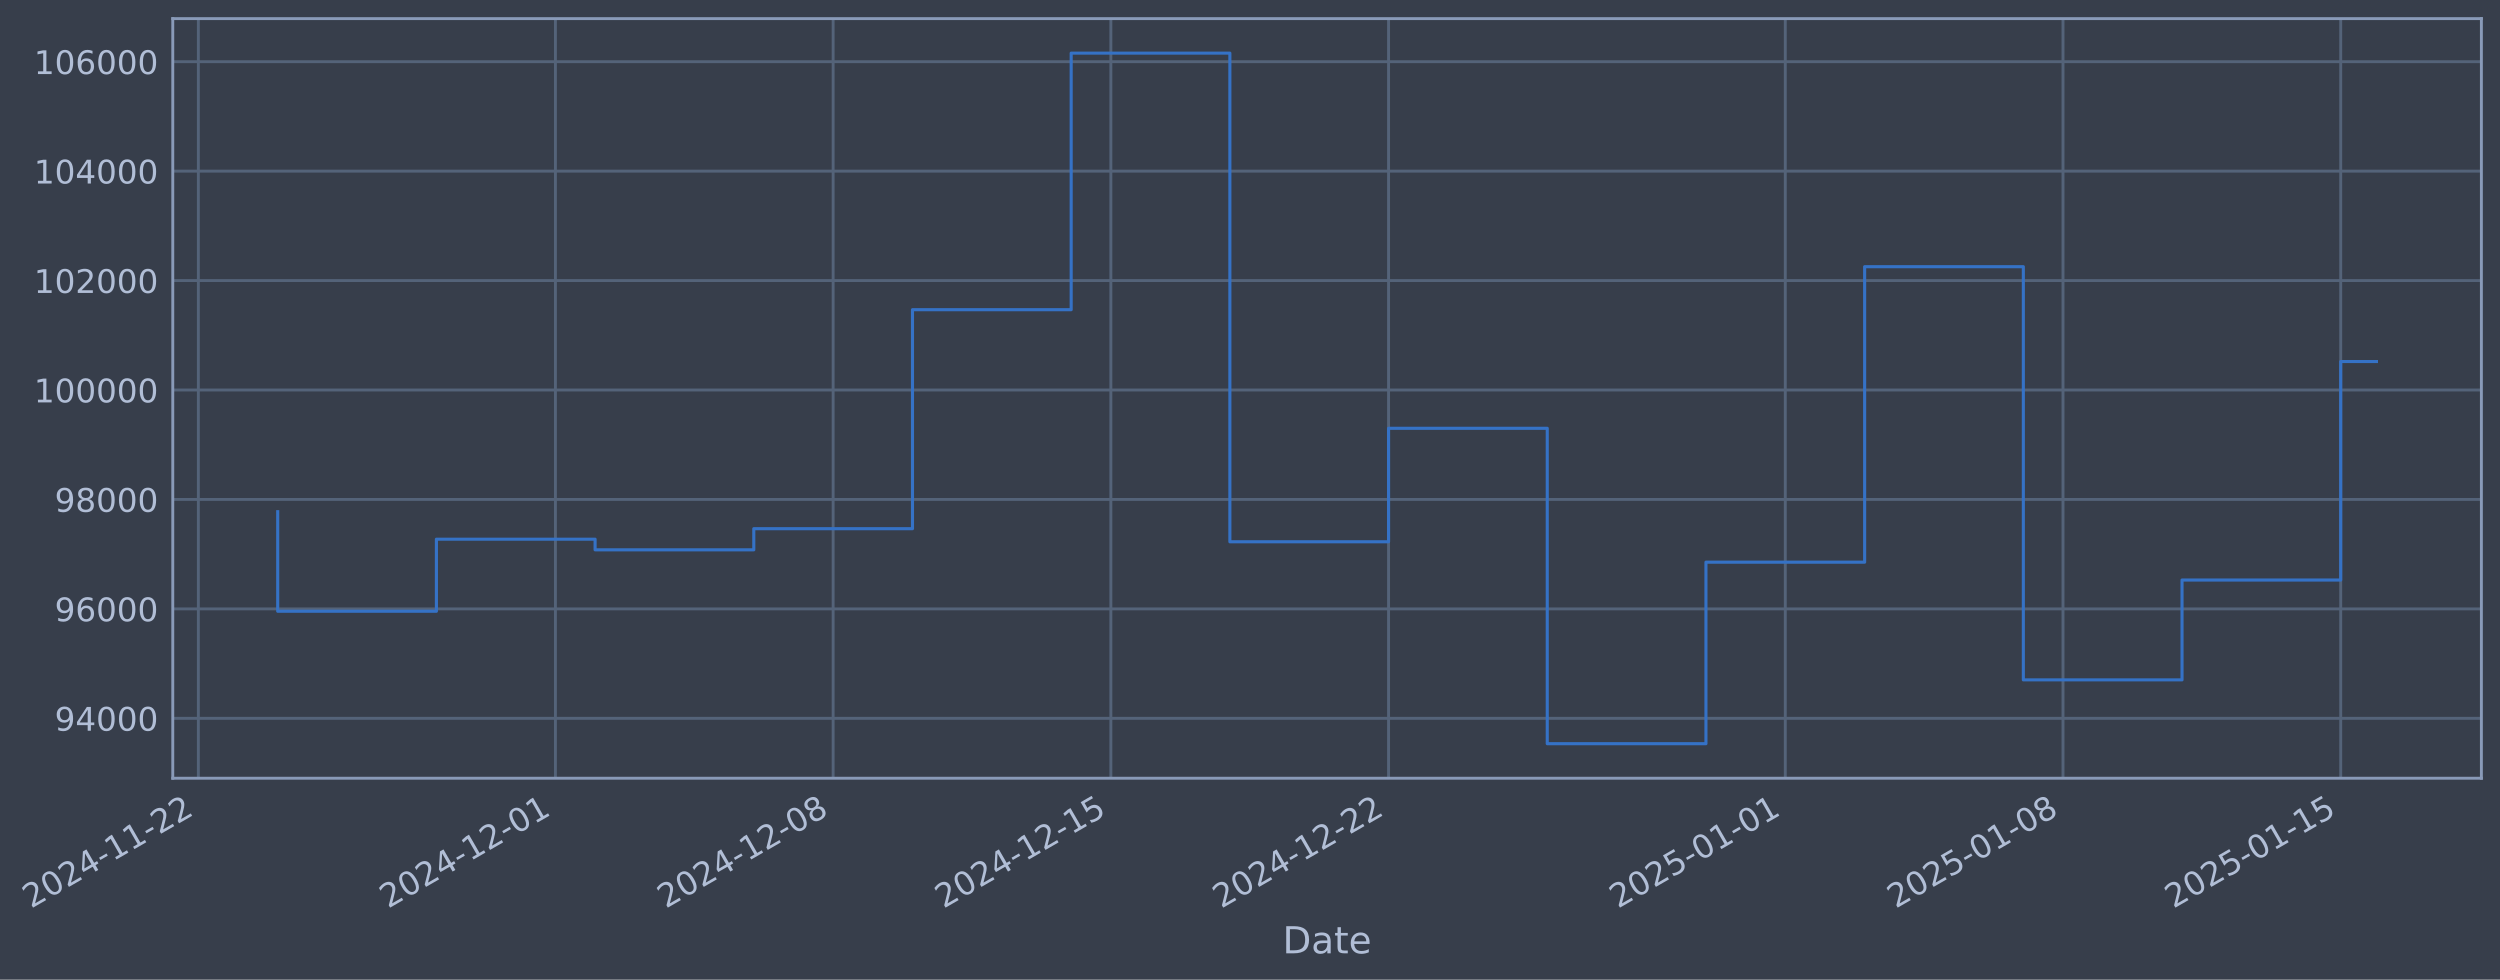
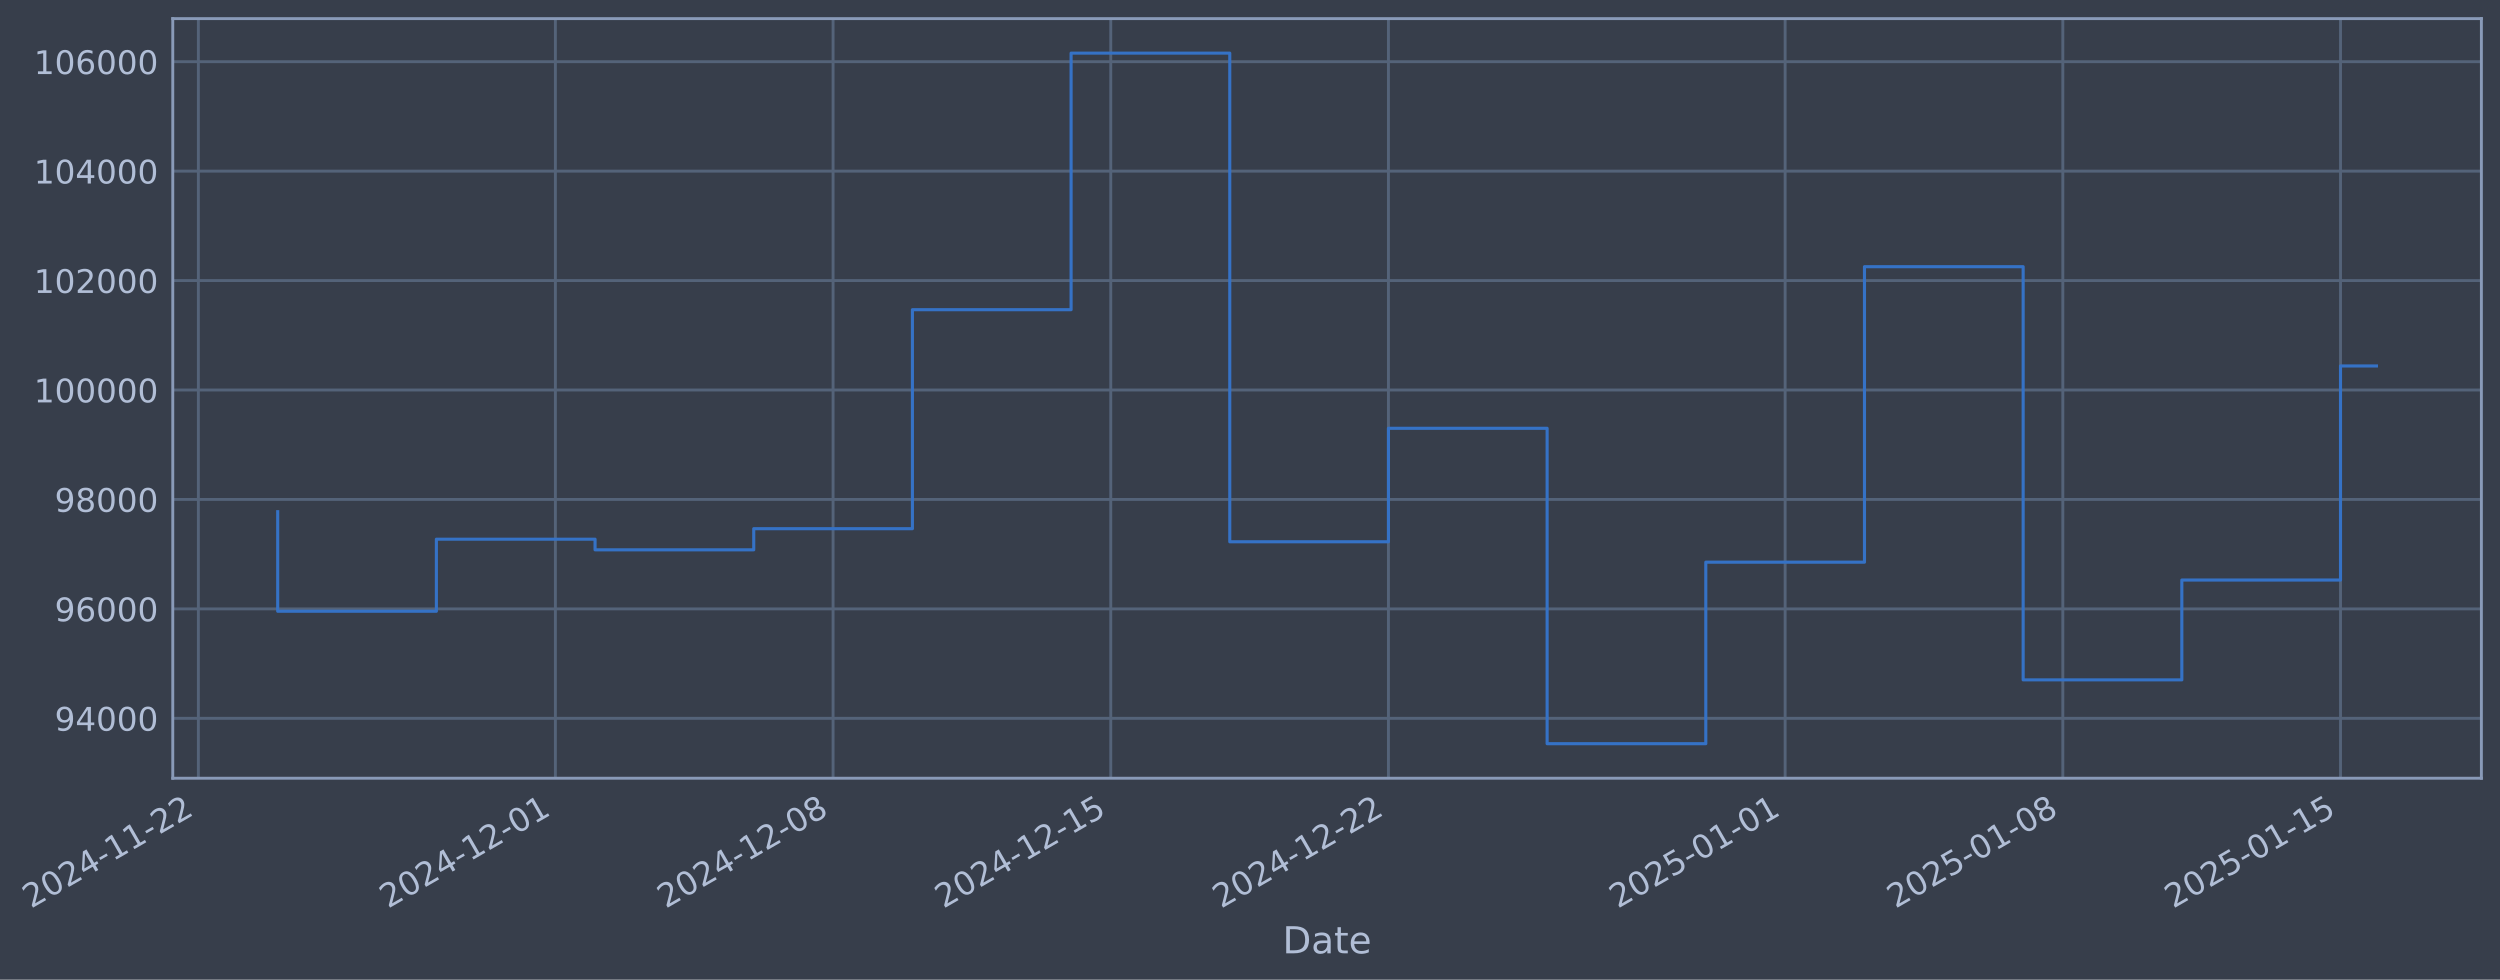
- <svg xmlns="http://www.w3.org/2000/svg" xmlns:xlink="http://www.w3.org/1999/xlink" width="966.816pt" height="378.87pt" viewBox="0 0 966.816 378.87" version="1.1">
+ <svg xmlns="http://www.w3.org/2000/svg" xmlns:xlink="http://www.w3.org/1999/xlink" width="966.813pt" height="378.87pt" viewBox="0 0 966.813 378.87" version="1.1">
  <defs>
    <style type="text/css">*{stroke-linejoin: round; stroke-linecap: butt}</style>
  </defs>
  <g id="figure_1">
    <g id="patch_1">
-       <path d="M 0 378.87  L 966.816 378.87  L 966.816 0  L 0 0  z " style="fill: #373e4b" />
+       <path d="M 0 378.87  L 966.813 378.87  L 966.813 0  L 0 0  z " style="fill: #373e4b" />
    </g>
    <g id="axes_1">
      <g id="patch_2">
-         <path d="M 66.816 300.96  L 959.616 300.96  L 959.616 7.2  L 66.816 7.2  z " style="fill: #373e4b" />
+         <path d="M 66.813 300.96  L 959.613 300.96  L 959.613 7.2  L 66.813 7.2  z " style="fill: #373e4b" />
      </g>
      <g id="matplotlib.axis_1">
        <g id="xtick_1">
          <g id="line2d_1">
-             <path d="M 76.713 300.96  L 76.713 7.2  " clip-path="url(#pe2c5683d7d)" style="fill: none; stroke: #546379; stroke-width: 1.12; stroke-linecap: square" />
+             <path d="M 76.713 300.96  L 76.713 7.2  " clip-path="url(#pc9a4df503d)" style="fill: none; stroke: #546379; stroke-width: 1.12; stroke-linecap: square" />
          </g>
          <g id="line2d_2" />
          <g id="text_1">
            <g style="fill: #b1bed6" transform="translate(11.98702 351.4642) rotate(-30) scale(0.126 -0.126)">
              <defs>
                <path id="DejaVuSans-32" d="M 1228 531  L 3431 531  L 3431 0  L 469 0  L 469 531  Q 828 903 1448 1529  Q 2069 2156 2228 2338  Q 2531 2678 2651 2914  Q 2772 3150 2772 3378  Q 2772 3750 2511 3984  Q 2250 4219 1831 4219  Q 1534 4219 1204 4116  Q 875 4013 500 3803  L 500 4441  Q 881 4594 1212 4672  Q 1544 4750 1819 4750  Q 2544 4750 2975 4387  Q 3406 4025 3406 3419  Q 3406 3131 3298 2873  Q 3191 2616 2906 2266  Q 2828 2175 2409 1742  Q 1991 1309 1228 531  z " transform="scale(0.015625)" />
                <path id="DejaVuSans-30" d="M 2034 4250  Q 1547 4250 1301 3770  Q 1056 3291 1056 2328  Q 1056 1369 1301 889  Q 1547 409 2034 409  Q 2525 409 2770 889  Q 3016 1369 3016 2328  Q 3016 3291 2770 3770  Q 2525 4250 2034 4250  z M 2034 4750  Q 2819 4750 3233 4129  Q 3647 3509 3647 2328  Q 3647 1150 3233 529  Q 2819 -91 2034 -91  Q 1250 -91 836 529  Q 422 1150 422 2328  Q 422 3509 836 4129  Q 1250 4750 2034 4750  z " transform="scale(0.015625)" />
                <path id="DejaVuSans-34" d="M 2419 4116  L 825 1625  L 2419 1625  L 2419 4116  z M 2253 4666  L 3047 4666  L 3047 1625  L 3713 1625  L 3713 1100  L 3047 1100  L 3047 0  L 2419 0  L 2419 1100  L 313 1100  L 313 1709  L 2253 4666  z " transform="scale(0.015625)" />
                <path id="DejaVuSans-2d" d="M 313 2009  L 1997 2009  L 1997 1497  L 313 1497  L 313 2009  z " transform="scale(0.015625)" />
                <path id="DejaVuSans-31" d="M 794 531  L 1825 531  L 1825 4091  L 703 3866  L 703 4441  L 1819 4666  L 2450 4666  L 2450 531  L 3481 531  L 3481 0  L 794 0  L 794 531  z " transform="scale(0.015625)" />
              </defs>
              <use xlink:href="#DejaVuSans-32" />
              <use xlink:href="#DejaVuSans-30" transform="translate(63.62305 0)" />
              <use xlink:href="#DejaVuSans-32" transform="translate(127.2461 0)" />
              <use xlink:href="#DejaVuSans-34" transform="translate(190.8691 0)" />
              <use xlink:href="#DejaVuSans-2d" transform="translate(254.4922 0)" />
              <use xlink:href="#DejaVuSans-31" transform="translate(290.5762 0)" />
              <use xlink:href="#DejaVuSans-31" transform="translate(354.1992 0)" />
              <use xlink:href="#DejaVuSans-2d" transform="translate(417.8223 0)" />
              <use xlink:href="#DejaVuSans-32" transform="translate(453.9062 0)" />
              <use xlink:href="#DejaVuSans-32" transform="translate(517.5293 0)" />
            </g>
          </g>
        </g>
        <g id="xtick_2">
          <g id="line2d_3">
-             <path d="M 214.796 300.96  L 214.796 7.2  " clip-path="url(#pe2c5683d7d)" style="fill: none; stroke: #546379; stroke-width: 1.12; stroke-linecap: square" />
+             <path d="M 214.782 300.96  L 214.782 7.2  " clip-path="url(#pc9a4df503d)" style="fill: none; stroke: #546379; stroke-width: 1.12; stroke-linecap: square" />
          </g>
          <g id="line2d_4" />
          <g id="text_2">
-             <g style="fill: #b1bed6" transform="translate(150.0709 351.4642) rotate(-30) scale(0.126 -0.126)">
+             <g style="fill: #b1bed6" transform="translate(150.0569 351.4642) rotate(-30) scale(0.126 -0.126)">
              <use xlink:href="#DejaVuSans-32" />
              <use xlink:href="#DejaVuSans-30" transform="translate(63.62305 0)" />
              <use xlink:href="#DejaVuSans-32" transform="translate(127.2461 0)" />
              <use xlink:href="#DejaVuSans-34" transform="translate(190.8691 0)" />
              <use xlink:href="#DejaVuSans-2d" transform="translate(254.4922 0)" />
              <use xlink:href="#DejaVuSans-31" transform="translate(290.5762 0)" />
              <use xlink:href="#DejaVuSans-32" transform="translate(354.1992 0)" />
              <use xlink:href="#DejaVuSans-2d" transform="translate(417.8223 0)" />
              <use xlink:href="#DejaVuSans-30" transform="translate(453.9062 0)" />
              <use xlink:href="#DejaVuSans-31" transform="translate(517.5293 0)" />
            </g>
          </g>
        </g>
        <g id="xtick_3">
          <g id="line2d_5">
-             <path d="M 322.195 300.96  L 322.195 7.2  " clip-path="url(#pe2c5683d7d)" style="fill: none; stroke: #546379; stroke-width: 1.12; stroke-linecap: square" />
+             <path d="M 322.17 300.96  L 322.17 7.2  " clip-path="url(#pc9a4df503d)" style="fill: none; stroke: #546379; stroke-width: 1.12; stroke-linecap: square" />
          </g>
          <g id="line2d_6" />
          <g id="text_3">
-             <g style="fill: #b1bed6" transform="translate(257.4695 351.4642) rotate(-30) scale(0.126 -0.126)">
+             <g style="fill: #b1bed6" transform="translate(257.4446 351.4642) rotate(-30) scale(0.126 -0.126)">
              <defs>
                <path id="DejaVuSans-38" d="M 2034 2216  Q 1584 2216 1326 1975  Q 1069 1734 1069 1313  Q 1069 891 1326 650  Q 1584 409 2034 409  Q 2484 409 2743 651  Q 3003 894 3003 1313  Q 3003 1734 2745 1975  Q 2488 2216 2034 2216  z M 1403 2484  Q 997 2584 770 2862  Q 544 3141 544 3541  Q 544 4100 942 4425  Q 1341 4750 2034 4750  Q 2731 4750 3128 4425  Q 3525 4100 3525 3541  Q 3525 3141 3298 2862  Q 3072 2584 2669 2484  Q 3125 2378 3379 2068  Q 3634 1759 3634 1313  Q 3634 634 3220 271  Q 2806 -91 2034 -91  Q 1263 -91 848 271  Q 434 634 434 1313  Q 434 1759 690 2068  Q 947 2378 1403 2484  z M 1172 3481  Q 1172 3119 1398 2916  Q 1625 2713 2034 2713  Q 2441 2713 2670 2916  Q 2900 3119 2900 3481  Q 2900 3844 2670 4047  Q 2441 4250 2034 4250  Q 1625 4250 1398 4047  Q 1172 3844 1172 3481  z " transform="scale(0.015625)" />
              </defs>
              <use xlink:href="#DejaVuSans-32" />
              <use xlink:href="#DejaVuSans-30" transform="translate(63.62305 0)" />
              <use xlink:href="#DejaVuSans-32" transform="translate(127.2461 0)" />
              <use xlink:href="#DejaVuSans-34" transform="translate(190.8691 0)" />
              <use xlink:href="#DejaVuSans-2d" transform="translate(254.4922 0)" />
              <use xlink:href="#DejaVuSans-31" transform="translate(290.5762 0)" />
              <use xlink:href="#DejaVuSans-32" transform="translate(354.1992 0)" />
              <use xlink:href="#DejaVuSans-2d" transform="translate(417.8223 0)" />
              <use xlink:href="#DejaVuSans-30" transform="translate(453.9062 0)" />
              <use xlink:href="#DejaVuSans-38" transform="translate(517.5293 0)" />
            </g>
          </g>
        </g>
        <g id="xtick_4">
          <g id="line2d_7">
-             <path d="M 429.594 300.96  L 429.594 7.2  " clip-path="url(#pe2c5683d7d)" style="fill: none; stroke: #546379; stroke-width: 1.12; stroke-linecap: square" />
+             <path d="M 429.558 300.96  L 429.558 7.2  " clip-path="url(#pc9a4df503d)" style="fill: none; stroke: #546379; stroke-width: 1.12; stroke-linecap: square" />
          </g>
          <g id="line2d_8" />
          <g id="text_4">
-             <g style="fill: #b1bed6" transform="translate(364.8681 351.4642) rotate(-30) scale(0.126 -0.126)">
+             <g style="fill: #b1bed6" transform="translate(364.8322 351.4642) rotate(-30) scale(0.126 -0.126)">
              <defs>
                <path id="DejaVuSans-35" d="M 691 4666  L 3169 4666  L 3169 4134  L 1269 4134  L 1269 2991  Q 1406 3038 1543 3061  Q 1681 3084 1819 3084  Q 2600 3084 3056 2656  Q 3513 2228 3513 1497  Q 3513 744 3044 326  Q 2575 -91 1722 -91  Q 1428 -91 1123 -41  Q 819 9 494 109  L 494 744  Q 775 591 1075 516  Q 1375 441 1709 441  Q 2250 441 2565 725  Q 2881 1009 2881 1497  Q 2881 1984 2565 2268  Q 2250 2553 1709 2553  Q 1456 2553 1204 2497  Q 953 2441 691 2322  L 691 4666  z " transform="scale(0.015625)" />
              </defs>
              <use xlink:href="#DejaVuSans-32" />
              <use xlink:href="#DejaVuSans-30" transform="translate(63.62305 0)" />
              <use xlink:href="#DejaVuSans-32" transform="translate(127.2461 0)" />
              <use xlink:href="#DejaVuSans-34" transform="translate(190.8691 0)" />
              <use xlink:href="#DejaVuSans-2d" transform="translate(254.4922 0)" />
              <use xlink:href="#DejaVuSans-31" transform="translate(290.5762 0)" />
              <use xlink:href="#DejaVuSans-32" transform="translate(354.1992 0)" />
              <use xlink:href="#DejaVuSans-2d" transform="translate(417.8223 0)" />
              <use xlink:href="#DejaVuSans-31" transform="translate(453.9062 0)" />
              <use xlink:href="#DejaVuSans-35" transform="translate(517.5293 0)" />
            </g>
          </g>
        </g>
        <g id="xtick_5">
          <g id="line2d_9">
-             <path d="M 536.992 300.96  L 536.992 7.2  " clip-path="url(#pe2c5683d7d)" style="fill: none; stroke: #546379; stroke-width: 1.12; stroke-linecap: square" />
+             <path d="M 536.945 300.96  L 536.945 7.2  " clip-path="url(#pc9a4df503d)" style="fill: none; stroke: #546379; stroke-width: 1.12; stroke-linecap: square" />
          </g>
          <g id="line2d_10" />
          <g id="text_5">
-             <g style="fill: #b1bed6" transform="translate(472.2666 351.4642) rotate(-30) scale(0.126 -0.126)">
+             <g style="fill: #b1bed6" transform="translate(472.2199 351.4642) rotate(-30) scale(0.126 -0.126)">
              <use xlink:href="#DejaVuSans-32" />
              <use xlink:href="#DejaVuSans-30" transform="translate(63.62305 0)" />
              <use xlink:href="#DejaVuSans-32" transform="translate(127.2461 0)" />
              <use xlink:href="#DejaVuSans-34" transform="translate(190.8691 0)" />
              <use xlink:href="#DejaVuSans-2d" transform="translate(254.4922 0)" />
              <use xlink:href="#DejaVuSans-31" transform="translate(290.5762 0)" />
              <use xlink:href="#DejaVuSans-32" transform="translate(354.1992 0)" />
              <use xlink:href="#DejaVuSans-2d" transform="translate(417.8223 0)" />
              <use xlink:href="#DejaVuSans-32" transform="translate(453.9062 0)" />
              <use xlink:href="#DejaVuSans-32" transform="translate(517.5293 0)" />
            </g>
          </g>
        </g>
        <g id="xtick_6">
          <g id="line2d_11">
-             <path d="M 690.419 300.96  L 690.419 7.2  " clip-path="url(#pe2c5683d7d)" style="fill: none; stroke: #546379; stroke-width: 1.12; stroke-linecap: square" />
+             <path d="M 690.356 300.96  L 690.356 7.2  " clip-path="url(#pc9a4df503d)" style="fill: none; stroke: #546379; stroke-width: 1.12; stroke-linecap: square" />
          </g>
          <g id="line2d_12" />
          <g id="text_6">
-             <g style="fill: #b1bed6" transform="translate(625.6932 351.4642) rotate(-30) scale(0.126 -0.126)">
+             <g style="fill: #b1bed6" transform="translate(625.6309 351.4642) rotate(-30) scale(0.126 -0.126)">
              <use xlink:href="#DejaVuSans-32" />
              <use xlink:href="#DejaVuSans-30" transform="translate(63.62305 0)" />
              <use xlink:href="#DejaVuSans-32" transform="translate(127.2461 0)" />
              <use xlink:href="#DejaVuSans-35" transform="translate(190.8691 0)" />
              <use xlink:href="#DejaVuSans-2d" transform="translate(254.4922 0)" />
              <use xlink:href="#DejaVuSans-30" transform="translate(290.5762 0)" />
              <use xlink:href="#DejaVuSans-31" transform="translate(354.1992 0)" />
              <use xlink:href="#DejaVuSans-2d" transform="translate(417.8223 0)" />
              <use xlink:href="#DejaVuSans-30" transform="translate(453.9062 0)" />
              <use xlink:href="#DejaVuSans-31" transform="translate(517.5293 0)" />
            </g>
          </g>
        </g>
        <g id="xtick_7">
          <g id="line2d_13">
-             <path d="M 797.817 300.96  L 797.817 7.2  " clip-path="url(#pe2c5683d7d)" style="fill: none; stroke: #546379; stroke-width: 1.12; stroke-linecap: square" />
+             <path d="M 797.744 300.96  L 797.744 7.2  " clip-path="url(#pc9a4df503d)" style="fill: none; stroke: #546379; stroke-width: 1.12; stroke-linecap: square" />
          </g>
          <g id="line2d_14" />
          <g id="text_7">
-             <g style="fill: #b1bed6" transform="translate(733.0918 351.4642) rotate(-30) scale(0.126 -0.126)">
+             <g style="fill: #b1bed6" transform="translate(733.0186 351.4642) rotate(-30) scale(0.126 -0.126)">
              <use xlink:href="#DejaVuSans-32" />
              <use xlink:href="#DejaVuSans-30" transform="translate(63.62305 0)" />
              <use xlink:href="#DejaVuSans-32" transform="translate(127.2461 0)" />
              <use xlink:href="#DejaVuSans-35" transform="translate(190.8691 0)" />
              <use xlink:href="#DejaVuSans-2d" transform="translate(254.4922 0)" />
              <use xlink:href="#DejaVuSans-30" transform="translate(290.5762 0)" />
              <use xlink:href="#DejaVuSans-31" transform="translate(354.1992 0)" />
              <use xlink:href="#DejaVuSans-2d" transform="translate(417.8223 0)" />
              <use xlink:href="#DejaVuSans-30" transform="translate(453.9062 0)" />
              <use xlink:href="#DejaVuSans-38" transform="translate(517.5293 0)" />
            </g>
          </g>
        </g>
        <g id="xtick_8">
          <g id="line2d_15">
-             <path d="M 905.216 300.96  L 905.216 7.2  " clip-path="url(#pe2c5683d7d)" style="fill: none; stroke: #546379; stroke-width: 1.12; stroke-linecap: square" />
+             <path d="M 905.132 300.96  L 905.132 7.2  " clip-path="url(#pc9a4df503d)" style="fill: none; stroke: #546379; stroke-width: 1.12; stroke-linecap: square" />
          </g>
          <g id="line2d_16" />
          <g id="text_8">
-             <g style="fill: #b1bed6" transform="translate(840.4904 351.4642) rotate(-30) scale(0.126 -0.126)">
+             <g style="fill: #b1bed6" transform="translate(840.4063 351.4642) rotate(-30) scale(0.126 -0.126)">
              <use xlink:href="#DejaVuSans-32" />
              <use xlink:href="#DejaVuSans-30" transform="translate(63.62305 0)" />
              <use xlink:href="#DejaVuSans-32" transform="translate(127.2461 0)" />
              <use xlink:href="#DejaVuSans-35" transform="translate(190.8691 0)" />
              <use xlink:href="#DejaVuSans-2d" transform="translate(254.4922 0)" />
              <use xlink:href="#DejaVuSans-30" transform="translate(290.5762 0)" />
              <use xlink:href="#DejaVuSans-31" transform="translate(354.1992 0)" />
              <use xlink:href="#DejaVuSans-2d" transform="translate(417.8223 0)" />
              <use xlink:href="#DejaVuSans-31" transform="translate(453.9062 0)" />
              <use xlink:href="#DejaVuSans-35" transform="translate(517.5293 0)" />
            </g>
          </g>
        </g>
        <g id="text_9">
-           <g style="fill: #b1bed6" transform="translate(496.0069 368.6753) scale(0.144 -0.144)">
+           <g style="fill: #b1bed6" transform="translate(496.0038 368.6753) scale(0.144 -0.144)">
            <defs>
              <path id="DejaVuSans-44" d="M 1259 4147  L 1259 519  L 2022 519  Q 2988 519 3436 956  Q 3884 1394 3884 2338  Q 3884 3275 3436 3711  Q 2988 4147 2022 4147  L 1259 4147  z M 628 4666  L 1925 4666  Q 3281 4666 3915 4102  Q 4550 3538 4550 2338  Q 4550 1131 3912 565  Q 3275 0 1925 0  L 628 0  L 628 4666  z " transform="scale(0.015625)" />
              <path id="DejaVuSans-61" d="M 2194 1759  Q 1497 1759 1228 1600  Q 959 1441 959 1056  Q 959 750 1161 570  Q 1363 391 1709 391  Q 2188 391 2477 730  Q 2766 1069 2766 1631  L 2766 1759  L 2194 1759  z M 3341 1997  L 3341 0  L 2766 0  L 2766 531  Q 2569 213 2275 61  Q 1981 -91 1556 -91  Q 1019 -91 701 211  Q 384 513 384 1019  Q 384 1609 779 1909  Q 1175 2209 1959 2209  L 2766 2209  L 2766 2266  Q 2766 2663 2505 2880  Q 2244 3097 1772 3097  Q 1472 3097 1187 3025  Q 903 2953 641 2809  L 641 3341  Q 956 3463 1253 3523  Q 1550 3584 1831 3584  Q 2591 3584 2966 3190  Q 3341 2797 3341 1997  z " transform="scale(0.015625)" />
              <path id="DejaVuSans-74" d="M 1172 4494  L 1172 3500  L 2356 3500  L 2356 3053  L 1172 3053  L 1172 1153  Q 1172 725 1289 603  Q 1406 481 1766 481  L 2356 481  L 2356 0  L 1766 0  Q 1100 0 847 248  Q 594 497 594 1153  L 594 3053  L 172 3053  L 172 3500  L 594 3500  L 594 4494  L 1172 4494  z " transform="scale(0.015625)" />
              <path id="DejaVuSans-65" d="M 3597 1894  L 3597 1613  L 953 1613  Q 991 1019 1311 708  Q 1631 397 2203 397  Q 2534 397 2845 478  Q 3156 559 3463 722  L 3463 178  Q 3153 47 2828 -22  Q 2503 -91 2169 -91  Q 1331 -91 842 396  Q 353 884 353 1716  Q 353 2575 817 3079  Q 1281 3584 2069 3584  Q 2775 3584 3186 3129  Q 3597 2675 3597 1894  z M 3022 2063  Q 3016 2534 2758 2815  Q 2500 3097 2075 3097  Q 1594 3097 1305 2825  Q 1016 2553 972 2059  L 3022 2063  z " transform="scale(0.015625)" />
            </defs>
            <use xlink:href="#DejaVuSans-44" />
            <use xlink:href="#DejaVuSans-61" transform="translate(77.00195 0)" />
            <use xlink:href="#DejaVuSans-74" transform="translate(138.2812 0)" />
            <use xlink:href="#DejaVuSans-65" transform="translate(177.4902 0)" />
          </g>
        </g>
      </g>
      <g id="matplotlib.axis_2">
        <g id="ytick_1">
          <g id="line2d_17">
-             <path d="M 66.816 277.797  L 959.616 277.797  " clip-path="url(#pe2c5683d7d)" style="fill: none; stroke: #546379; stroke-width: 1.12; stroke-linecap: square" />
+             <path d="M 66.813 277.797  L 959.613 277.797  " clip-path="url(#pc9a4df503d)" style="fill: none; stroke: #546379; stroke-width: 1.12; stroke-linecap: square" />
          </g>
          <g id="line2d_18" />
          <g id="text_10">
-             <g style="fill: #b1bed6" transform="translate(21.13227 282.5841) scale(0.126 -0.126)">
+             <g style="fill: #b1bed6" transform="translate(21.12915 282.5841) scale(0.126 -0.126)">
              <defs>
                <path id="DejaVuSans-39" d="M 703 97  L 703 672  Q 941 559 1184 500  Q 1428 441 1663 441  Q 2288 441 2617 861  Q 2947 1281 2994 2138  Q 2813 1869 2534 1725  Q 2256 1581 1919 1581  Q 1219 1581 811 2004  Q 403 2428 403 3163  Q 403 3881 828 4315  Q 1253 4750 1959 4750  Q 2769 4750 3195 4129  Q 3622 3509 3622 2328  Q 3622 1225 3098 567  Q 2575 -91 1691 -91  Q 1453 -91 1209 -44  Q 966 3 703 97  z M 1959 2075  Q 2384 2075 2632 2365  Q 2881 2656 2881 3163  Q 2881 3666 2632 3958  Q 2384 4250 1959 4250  Q 1534 4250 1286 3958  Q 1038 3666 1038 3163  Q 1038 2656 1286 2365  Q 1534 2075 1959 2075  z " transform="scale(0.015625)" />
              </defs>
              <use xlink:href="#DejaVuSans-39" />
              <use xlink:href="#DejaVuSans-34" transform="translate(63.62305 0)" />
              <use xlink:href="#DejaVuSans-30" transform="translate(127.2461 0)" />
              <use xlink:href="#DejaVuSans-30" transform="translate(190.8691 0)" />
              <use xlink:href="#DejaVuSans-30" transform="translate(254.4922 0)" />
            </g>
          </g>
        </g>
        <g id="ytick_2">
          <g id="line2d_19">
-             <path d="M 66.816 235.473  L 959.616 235.473  " clip-path="url(#pe2c5683d7d)" style="fill: none; stroke: #546379; stroke-width: 1.12; stroke-linecap: square" />
+             <path d="M 66.813 235.473  L 959.613 235.473  " clip-path="url(#pc9a4df503d)" style="fill: none; stroke: #546379; stroke-width: 1.12; stroke-linecap: square" />
          </g>
          <g id="line2d_20" />
          <g id="text_11">
-             <g style="fill: #b1bed6" transform="translate(21.13227 240.2602) scale(0.126 -0.126)">
+             <g style="fill: #b1bed6" transform="translate(21.12915 240.2602) scale(0.126 -0.126)">
              <defs>
                <path id="DejaVuSans-36" d="M 2113 2584  Q 1688 2584 1439 2293  Q 1191 2003 1191 1497  Q 1191 994 1439 701  Q 1688 409 2113 409  Q 2538 409 2786 701  Q 3034 994 3034 1497  Q 3034 2003 2786 2293  Q 2538 2584 2113 2584  z M 3366 4563  L 3366 3988  Q 3128 4100 2886 4159  Q 2644 4219 2406 4219  Q 1781 4219 1451 3797  Q 1122 3375 1075 2522  Q 1259 2794 1537 2939  Q 1816 3084 2150 3084  Q 2853 3084 3261 2657  Q 3669 2231 3669 1497  Q 3669 778 3244 343  Q 2819 -91 2113 -91  Q 1303 -91 875 529  Q 447 1150 447 2328  Q 447 3434 972 4092  Q 1497 4750 2381 4750  Q 2619 4750 2861 4703  Q 3103 4656 3366 4563  z " transform="scale(0.015625)" />
              </defs>
              <use xlink:href="#DejaVuSans-39" />
              <use xlink:href="#DejaVuSans-36" transform="translate(63.62305 0)" />
              <use xlink:href="#DejaVuSans-30" transform="translate(127.2461 0)" />
              <use xlink:href="#DejaVuSans-30" transform="translate(190.8691 0)" />
              <use xlink:href="#DejaVuSans-30" transform="translate(254.4922 0)" />
            </g>
          </g>
        </g>
        <g id="ytick_3">
          <g id="line2d_21">
-             <path d="M 66.816 193.149  L 959.616 193.149  " clip-path="url(#pe2c5683d7d)" style="fill: none; stroke: #546379; stroke-width: 1.12; stroke-linecap: square" />
+             <path d="M 66.813 193.149  L 959.613 193.149  " clip-path="url(#pc9a4df503d)" style="fill: none; stroke: #546379; stroke-width: 1.12; stroke-linecap: square" />
          </g>
          <g id="line2d_22" />
          <g id="text_12">
-             <g style="fill: #b1bed6" transform="translate(21.13227 197.9364) scale(0.126 -0.126)">
+             <g style="fill: #b1bed6" transform="translate(21.12915 197.9364) scale(0.126 -0.126)">
              <use xlink:href="#DejaVuSans-39" />
              <use xlink:href="#DejaVuSans-38" transform="translate(63.62305 0)" />
              <use xlink:href="#DejaVuSans-30" transform="translate(127.2461 0)" />
              <use xlink:href="#DejaVuSans-30" transform="translate(190.8691 0)" />
              <use xlink:href="#DejaVuSans-30" transform="translate(254.4922 0)" />
            </g>
          </g>
        </g>
        <g id="ytick_4">
          <g id="line2d_23">
-             <path d="M 66.816 150.826  L 959.616 150.826  " clip-path="url(#pe2c5683d7d)" style="fill: none; stroke: #546379; stroke-width: 1.12; stroke-linecap: square" />
+             <path d="M 66.813 150.826  L 959.613 150.826  " clip-path="url(#pc9a4df503d)" style="fill: none; stroke: #546379; stroke-width: 1.12; stroke-linecap: square" />
          </g>
          <g id="line2d_24" />
          <g id="text_13">
-             <g style="fill: #b1bed6" transform="translate(13.11552 155.6126) scale(0.126 -0.126)">
+             <g style="fill: #b1bed6" transform="translate(13.1124 155.6126) scale(0.126 -0.126)">
              <use xlink:href="#DejaVuSans-31" />
              <use xlink:href="#DejaVuSans-30" transform="translate(63.62305 0)" />
              <use xlink:href="#DejaVuSans-30" transform="translate(127.2461 0)" />
              <use xlink:href="#DejaVuSans-30" transform="translate(190.8691 0)" />
              <use xlink:href="#DejaVuSans-30" transform="translate(254.4922 0)" />
              <use xlink:href="#DejaVuSans-30" transform="translate(318.1152 0)" />
            </g>
          </g>
        </g>
        <g id="ytick_5">
          <g id="line2d_25">
-             <path d="M 66.816 108.502  L 959.616 108.502  " clip-path="url(#pe2c5683d7d)" style="fill: none; stroke: #546379; stroke-width: 1.12; stroke-linecap: square" />
+             <path d="M 66.813 108.502  L 959.613 108.502  " clip-path="url(#pc9a4df503d)" style="fill: none; stroke: #546379; stroke-width: 1.12; stroke-linecap: square" />
          </g>
          <g id="line2d_26" />
          <g id="text_14">
-             <g style="fill: #b1bed6" transform="translate(13.11552 113.2888) scale(0.126 -0.126)">
+             <g style="fill: #b1bed6" transform="translate(13.1124 113.2888) scale(0.126 -0.126)">
              <use xlink:href="#DejaVuSans-31" />
              <use xlink:href="#DejaVuSans-30" transform="translate(63.62305 0)" />
              <use xlink:href="#DejaVuSans-32" transform="translate(127.2461 0)" />
              <use xlink:href="#DejaVuSans-30" transform="translate(190.8691 0)" />
              <use xlink:href="#DejaVuSans-30" transform="translate(254.4922 0)" />
              <use xlink:href="#DejaVuSans-30" transform="translate(318.1152 0)" />
            </g>
          </g>
        </g>
        <g id="ytick_6">
          <g id="line2d_27">
-             <path d="M 66.816 66.178  L 959.616 66.178  " clip-path="url(#pe2c5683d7d)" style="fill: none; stroke: #546379; stroke-width: 1.12; stroke-linecap: square" />
+             <path d="M 66.813 66.178  L 959.613 66.178  " clip-path="url(#pc9a4df503d)" style="fill: none; stroke: #546379; stroke-width: 1.12; stroke-linecap: square" />
          </g>
          <g id="line2d_28" />
          <g id="text_15">
-             <g style="fill: #b1bed6" transform="translate(13.11552 70.96502) scale(0.126 -0.126)">
+             <g style="fill: #b1bed6" transform="translate(13.1124 70.96502) scale(0.126 -0.126)">
              <use xlink:href="#DejaVuSans-31" />
              <use xlink:href="#DejaVuSans-30" transform="translate(63.62305 0)" />
              <use xlink:href="#DejaVuSans-34" transform="translate(127.2461 0)" />
              <use xlink:href="#DejaVuSans-30" transform="translate(190.8691 0)" />
              <use xlink:href="#DejaVuSans-30" transform="translate(254.4922 0)" />
              <use xlink:href="#DejaVuSans-30" transform="translate(318.1152 0)" />
            </g>
          </g>
        </g>
        <g id="ytick_7">
          <g id="line2d_29">
-             <path d="M 66.816 23.854  L 959.616 23.854  " clip-path="url(#pe2c5683d7d)" style="fill: none; stroke: #546379; stroke-width: 1.12; stroke-linecap: square" />
+             <path d="M 66.813 23.854  L 959.613 23.854  " clip-path="url(#pc9a4df503d)" style="fill: none; stroke: #546379; stroke-width: 1.12; stroke-linecap: square" />
          </g>
          <g id="line2d_30" />
          <g id="text_16">
-             <g style="fill: #b1bed6" transform="translate(13.11552 28.64121) scale(0.126 -0.126)">
+             <g style="fill: #b1bed6" transform="translate(13.1124 28.64121) scale(0.126 -0.126)">
              <use xlink:href="#DejaVuSans-31" />
              <use xlink:href="#DejaVuSans-30" transform="translate(63.62305 0)" />
              <use xlink:href="#DejaVuSans-36" transform="translate(127.2461 0)" />
              <use xlink:href="#DejaVuSans-30" transform="translate(190.8691 0)" />
              <use xlink:href="#DejaVuSans-30" transform="translate(254.4922 0)" />
              <use xlink:href="#DejaVuSans-30" transform="translate(318.1152 0)" />
            </g>
          </g>
        </g>
      </g>
      <g id="line2d_31">
-         <path d="M 107.398 197.87  L 107.398 236.383  L 168.768 236.383  L 168.768 208.521  L 230.139 208.521  L 230.139 212.628  L 291.51 212.628  L 291.51 204.459  L 352.88 204.459  L 352.88 119.77  L 414.251 119.77  L 414.251 20.553  L 475.622 20.553  L 475.622 209.517  L 536.992 209.517  L 536.992 165.636  L 598.363 165.636  L 598.363 287.607  L 659.733 287.607  L 659.733 217.409  L 721.104 217.409  L 721.104 103.141  L 782.475 103.141  L 782.475 262.927  L 843.845 262.927  L 843.845 224.318  L 905.216 224.318  L 905.216 139.814  L 919.034 139.814  " clip-path="url(#pe2c5683d7d)" style="fill: none; stroke: #3572c6; stroke-width: 1.2; stroke-linecap: square" />
+         <path d="M 107.395 197.87  L 107.395 236.383  L 168.759 236.383  L 168.759 208.521  L 230.123 208.521  L 230.123 212.628  L 291.488 212.628  L 291.488 204.459  L 352.852 204.459  L 352.852 119.77  L 414.217 119.77  L 414.217 20.553  L 475.581 20.553  L 475.581 209.517  L 536.945 209.517  L 536.945 165.636  L 598.31 165.636  L 598.31 287.607  L 659.674 287.607  L 659.674 217.409  L 721.039 217.409  L 721.039 103.141  L 782.403 103.141  L 782.403 262.927  L 843.767 262.927  L 843.767 224.318  L 905.132 224.318  L 905.132 141.53  L 919.031 141.53  " clip-path="url(#pc9a4df503d)" style="fill: none; stroke: #3572c6; stroke-width: 1.2; stroke-linecap: square" />
      </g>
      <g id="patch_3">
-         <path d="M 66.816 300.96  L 66.816 7.2  " style="fill: none; stroke: #899ab8; stroke-width: 1.12; stroke-linejoin: miter; stroke-linecap: square" />
+         <path d="M 66.813 300.96  L 66.813 7.2  " style="fill: none; stroke: #899ab8; stroke-width: 1.12; stroke-linejoin: miter; stroke-linecap: square" />
      </g>
      <g id="patch_4">
-         <path d="M 959.616 300.96  L 959.616 7.2  " style="fill: none; stroke: #899ab8; stroke-width: 1.12; stroke-linejoin: miter; stroke-linecap: square" />
+         <path d="M 959.613 300.96  L 959.613 7.2  " style="fill: none; stroke: #899ab8; stroke-width: 1.12; stroke-linejoin: miter; stroke-linecap: square" />
      </g>
      <g id="patch_5">
-         <path d="M 66.816 300.96  L 959.616 300.96  " style="fill: none; stroke: #899ab8; stroke-width: 1.12; stroke-linejoin: miter; stroke-linecap: square" />
+         <path d="M 66.813 300.96  L 959.613 300.96  " style="fill: none; stroke: #899ab8; stroke-width: 1.12; stroke-linejoin: miter; stroke-linecap: square" />
      </g>
      <g id="patch_6">
-         <path d="M 66.816 7.2  L 959.616 7.2  " style="fill: none; stroke: #899ab8; stroke-width: 1.12; stroke-linejoin: miter; stroke-linecap: square" />
+         <path d="M 66.813 7.2  L 959.613 7.2  " style="fill: none; stroke: #899ab8; stroke-width: 1.12; stroke-linejoin: miter; stroke-linecap: square" />
      </g>
    </g>
  </g>
  <defs>
-     <clipPath id="pe2c5683d7d">
-       <rect x="66.816" y="7.2" width="892.8" height="293.76" />
+     <clipPath id="pc9a4df503d">
+       <rect x="66.813" y="7.2" width="892.8" height="293.76" />
    </clipPath>
  </defs>
</svg>
